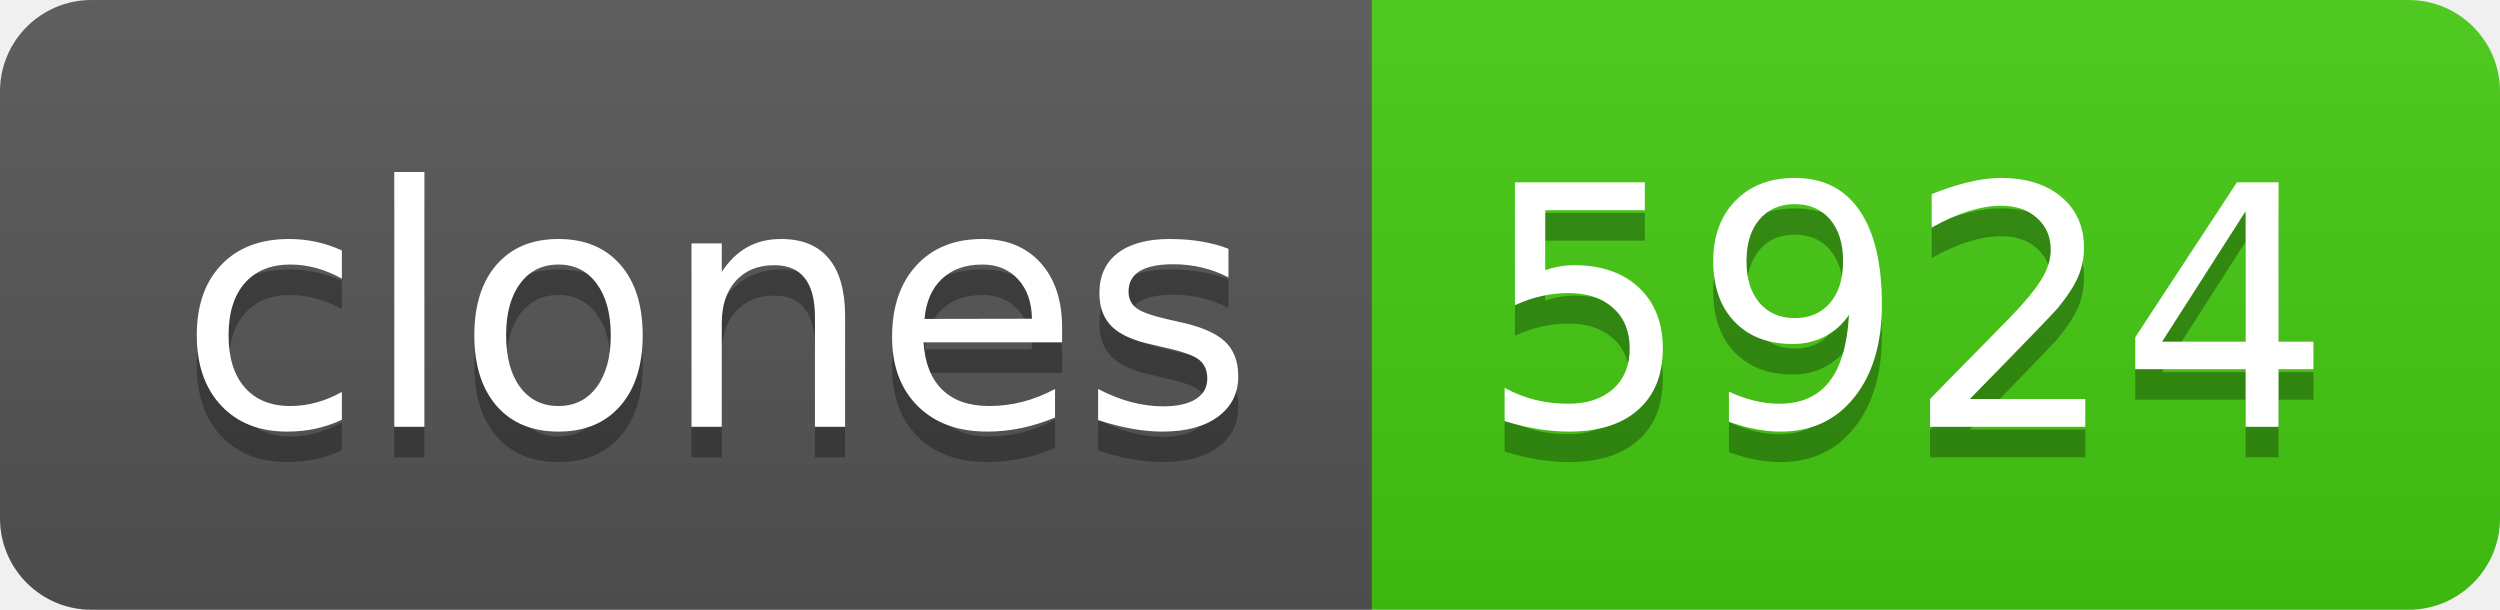
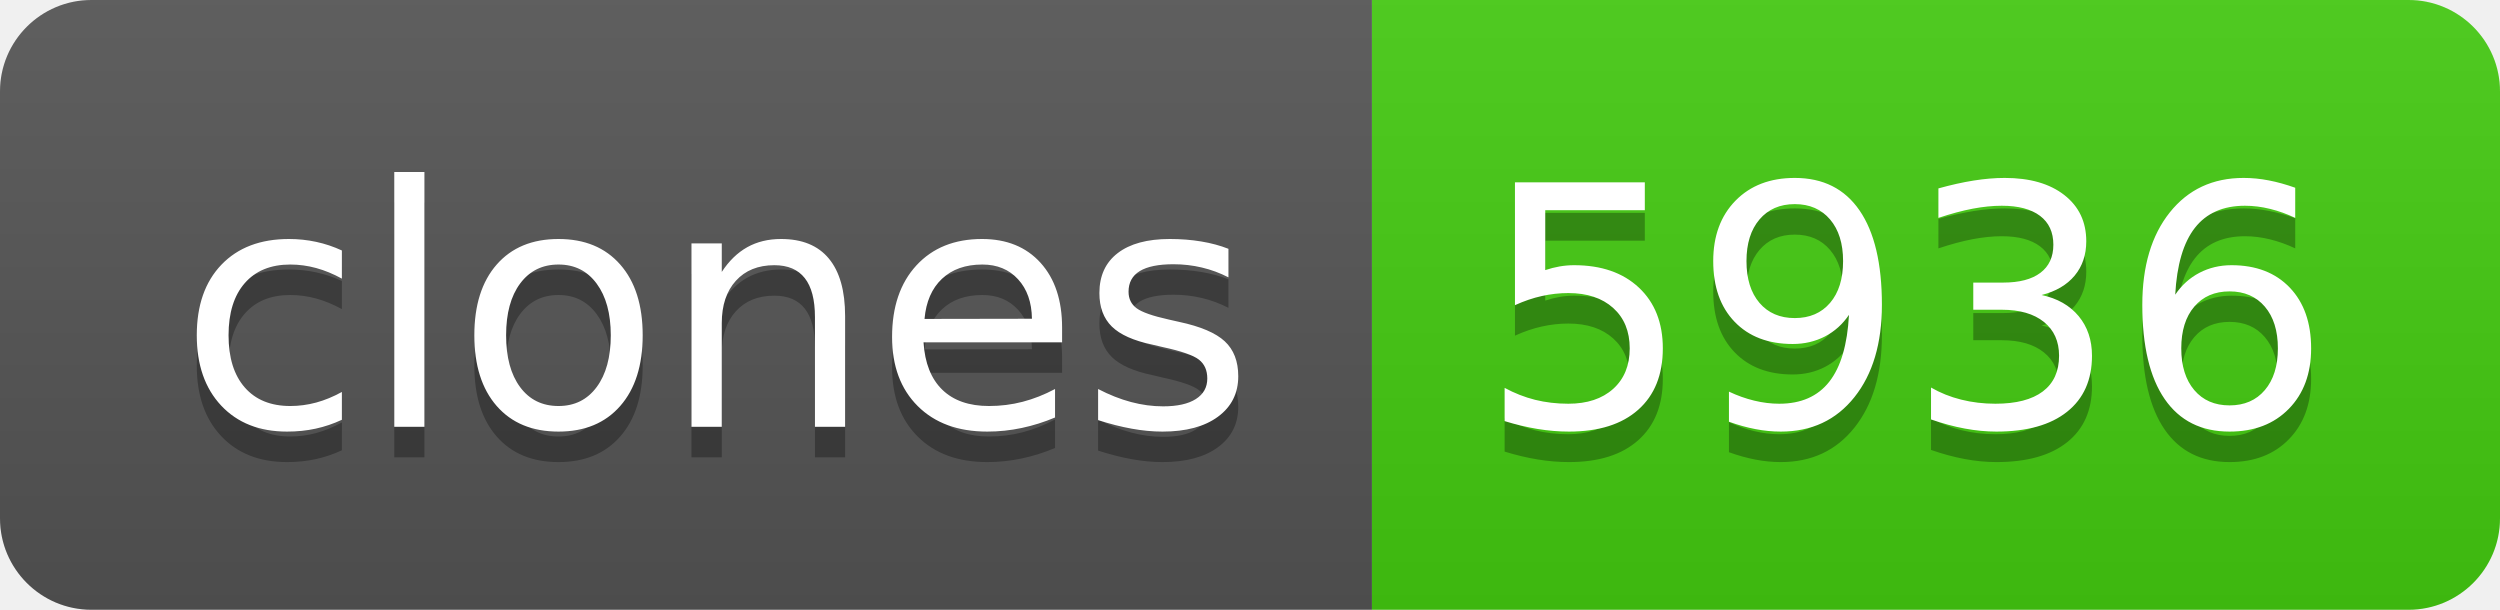
- <svg xmlns="http://www.w3.org/2000/svg" width="82" height="20" role="img" aria-label="clones: 5924">
+ <svg xmlns="http://www.w3.org/2000/svg" width="82" height="20" role="img" aria-label="clones: 5936">
  <linearGradient id="s" x2="0" y2="100%">
    <stop offset="0" stop-color="#bbb" stop-opacity=".1" />
    <stop offset="1" stop-opacity=".1" />
  </linearGradient>
  <clipPath id="r">
    <rect width="82" height="20" rx="3" fill="#fff" />
  </clipPath>
  <g clip-path="url(#r)">
    <rect width="45" height="20" fill="#555" />
    <rect x="45" width="37" height="20" fill="#4c1" />
    <rect width="82" height="20" fill="url(#s)" />
  </g>
  <g fill="#fff" text-anchor="middle" font-family="Verdana,Geneva,DejaVu Sans,sans-serif" text-rendering="geometricPrecision" font-size="110">
    <text aria-hidden="true" x="235" y="150" fill="#010101" fill-opacity=".3" transform="scale(.1)" textLength="350">clones</text>
    <text x="235" y="140" transform="scale(.1)" fill="#fff" textLength="350">clones</text>
-     <text aria-hidden="true" x="625" y="150" fill="#010101" fill-opacity=".3" transform="scale(.1)" textLength="270">5924</text>
-     <text x="625" y="140" transform="scale(.1)" fill="#fff" textLength="270">5924</text>
+     <text aria-hidden="true" x="625" y="150" fill="#010101" fill-opacity=".3" transform="scale(.1)" textLength="270">5936</text>
+     <text x="625" y="140" transform="scale(.1)" fill="#fff" textLength="270">5936</text>
  </g>
</svg>
